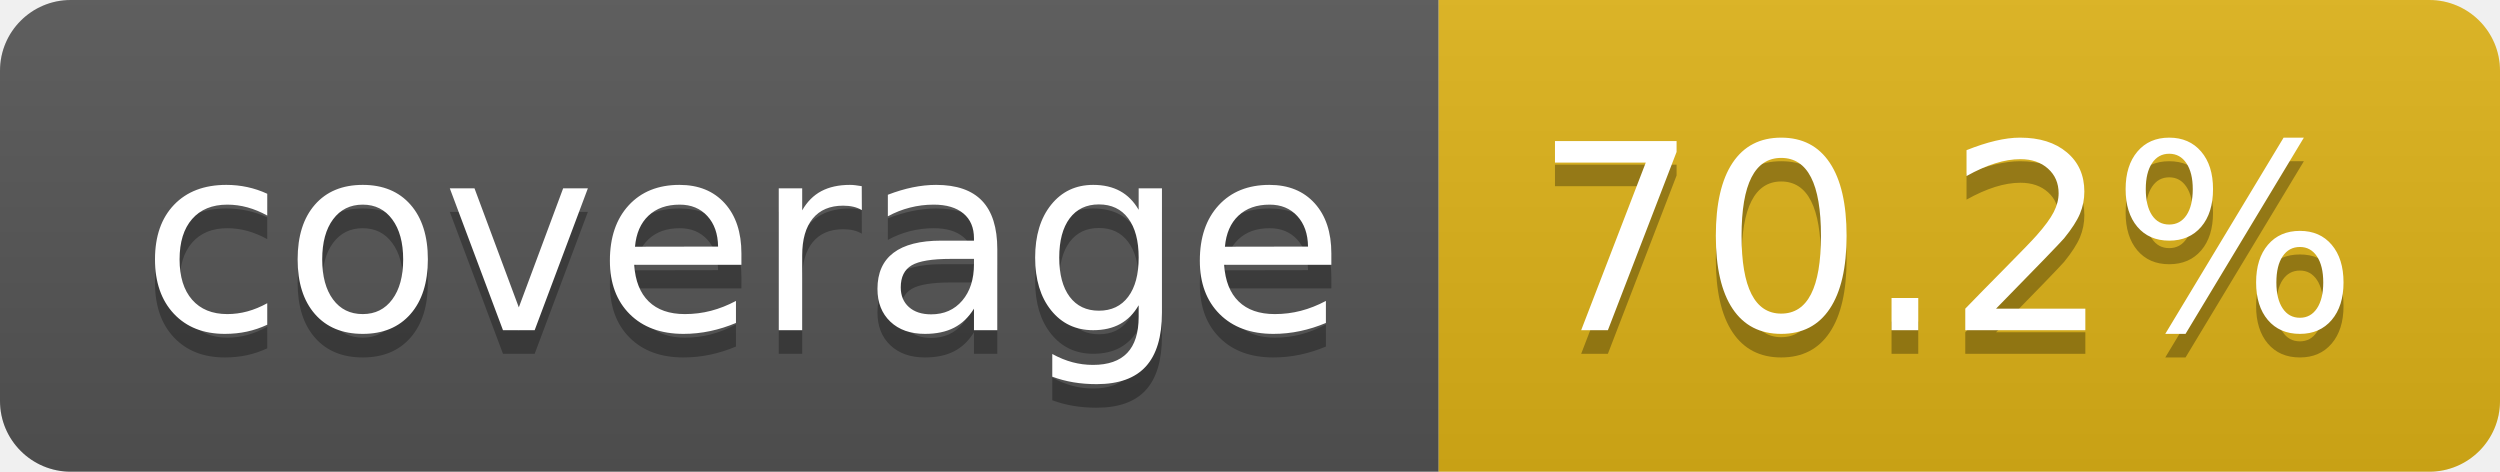
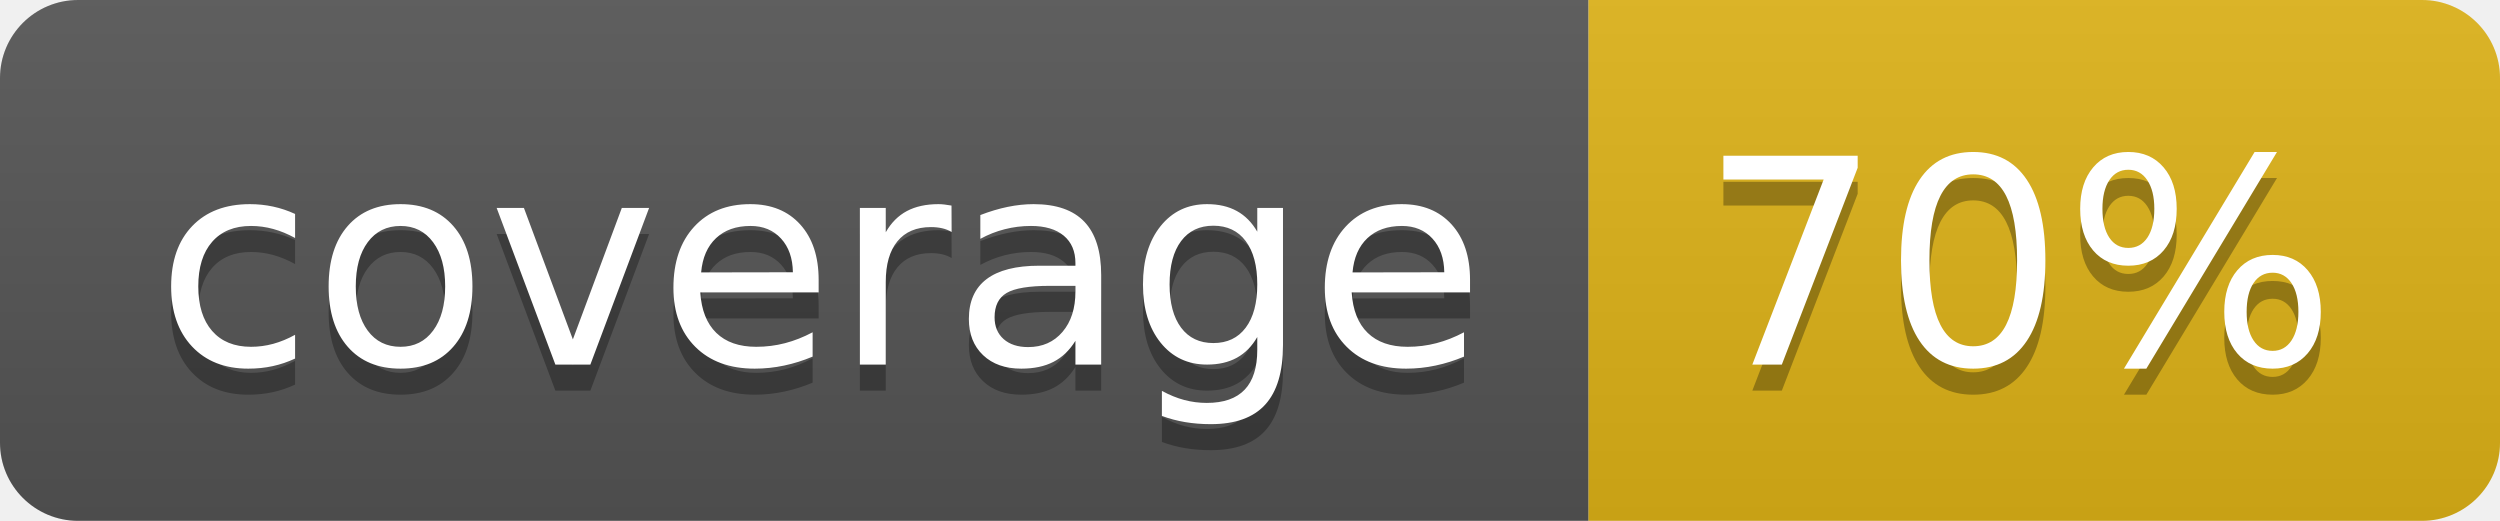
- <svg xmlns="http://www.w3.org/2000/svg" width="106" height="20" role="img" aria-label="coverage: 70.2%">
+ <svg xmlns="http://www.w3.org/2000/svg" width="96" height="20" role="img" aria-label="coverage: 70%">
  <linearGradient id="s" x2="0" y2="100%">
    <stop offset="0" stop-color="#bbb" stop-opacity=".1" />
    <stop offset="1" stop-opacity=".1" />
  </linearGradient>
  <clipPath id="r">
-     <rect width="106" height="20" rx="3" fill="#fff" />
+     <rect width="96" height="20" rx="3" fill="#fff" />
  </clipPath>
  <g clip-path="url(#r)">
    <rect width="61" height="20" fill="#555" />
-     <rect x="61" width="45" height="20" fill="#dfb317" />
-     <rect width="106" height="20" fill="url(#s)" />
+     <rect x="61" width="35" height="20" fill="#dfb317" />
+     <rect width="96" height="20" fill="url(#s)" />
  </g>
  <g fill="#fff" text-anchor="middle" font-family="Verdana,Geneva,DejaVu Sans,sans-serif" text-rendering="geometricPrecision" font-size="110">
    <text aria-hidden="true" x="315" y="150" fill="#010101" fill-opacity=".3" transform="scale(.1)" textLength="510">coverage</text>
    <text x="315" y="140" transform="scale(.1)" fill="#fff" textLength="510">coverage</text>
-     <text aria-hidden="true" x="825" y="150" fill="#010101" fill-opacity=".3" transform="scale(.1)" textLength="350">70.2%</text>
-     <text x="825" y="140" transform="scale(.1)" fill="#fff" textLength="350">70.2%</text>
+     <text aria-hidden="true" x="775" y="150" fill="#010101" fill-opacity=".3" transform="scale(.1)" textLength="245">70%</text>
+     <text x="775" y="140" transform="scale(.1)" fill="#fff" textLength="245">70%</text>
  </g>
</svg>
